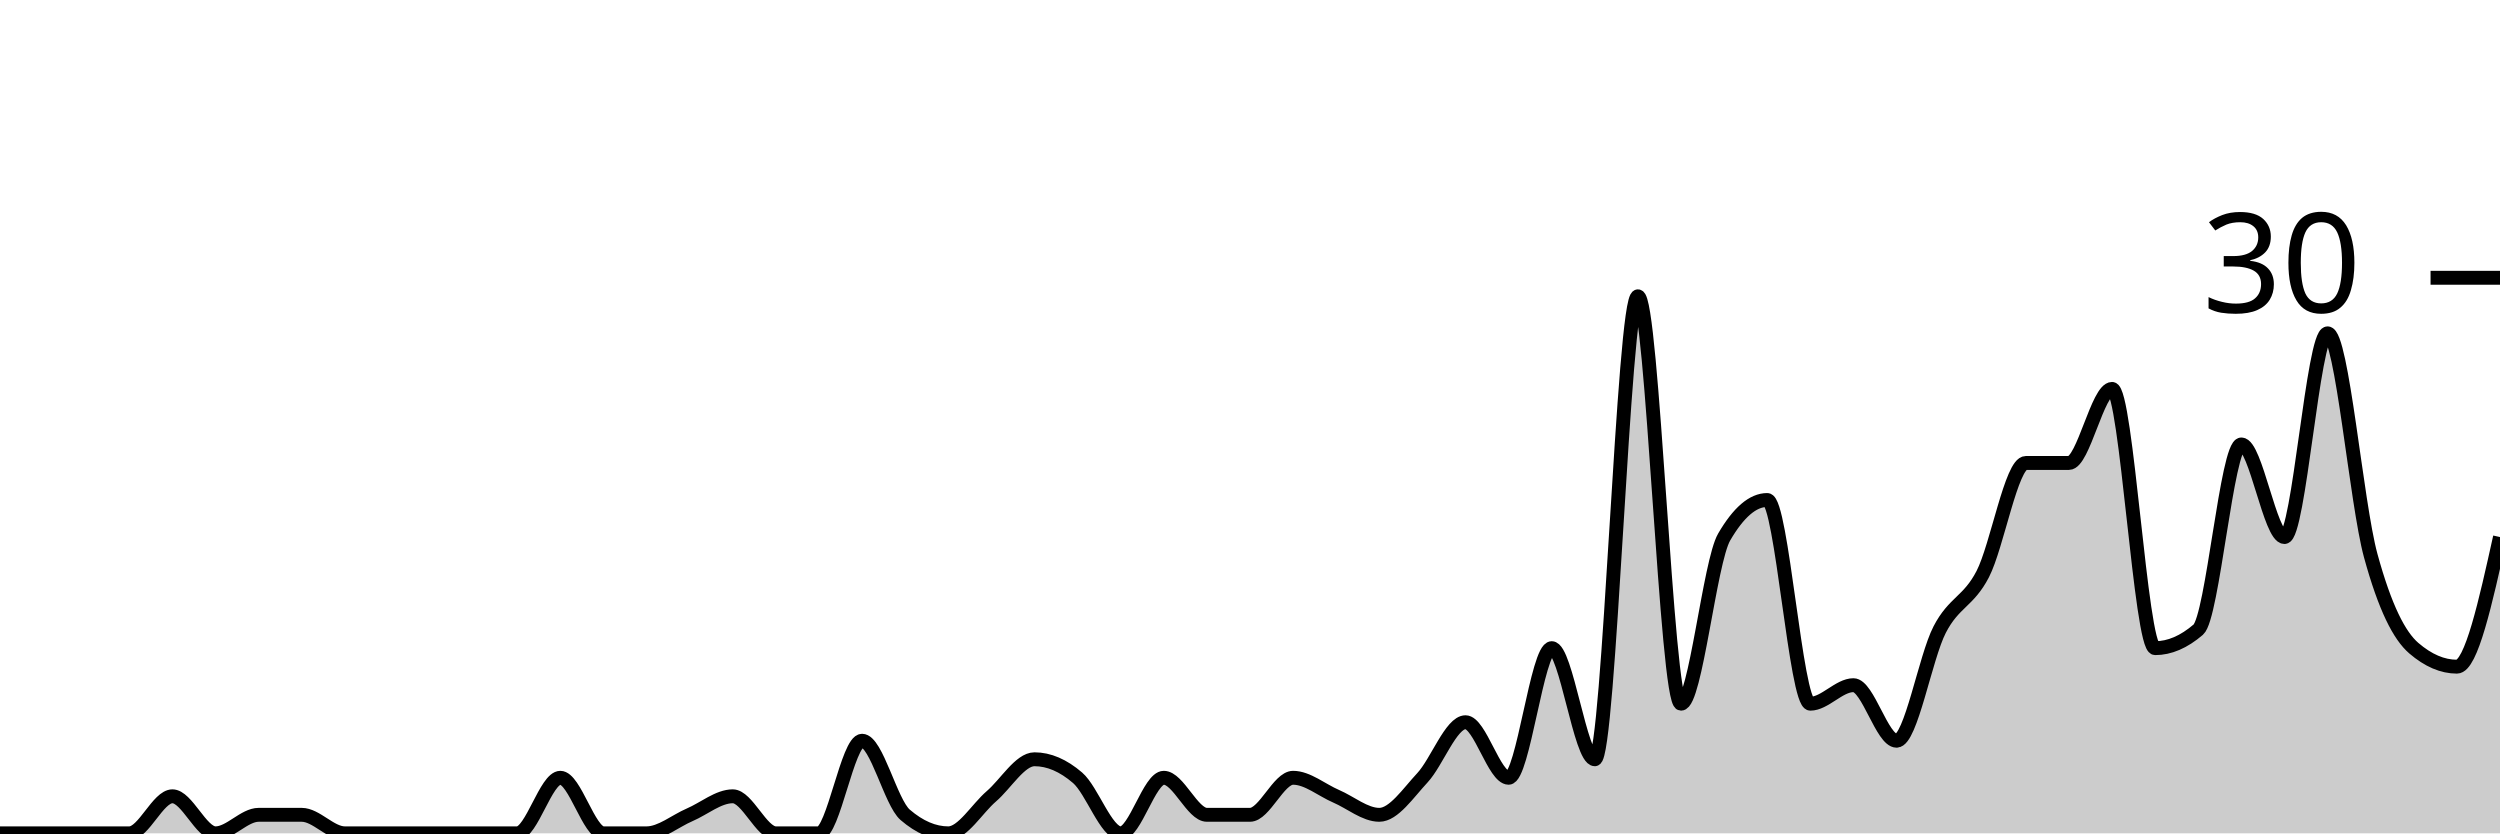
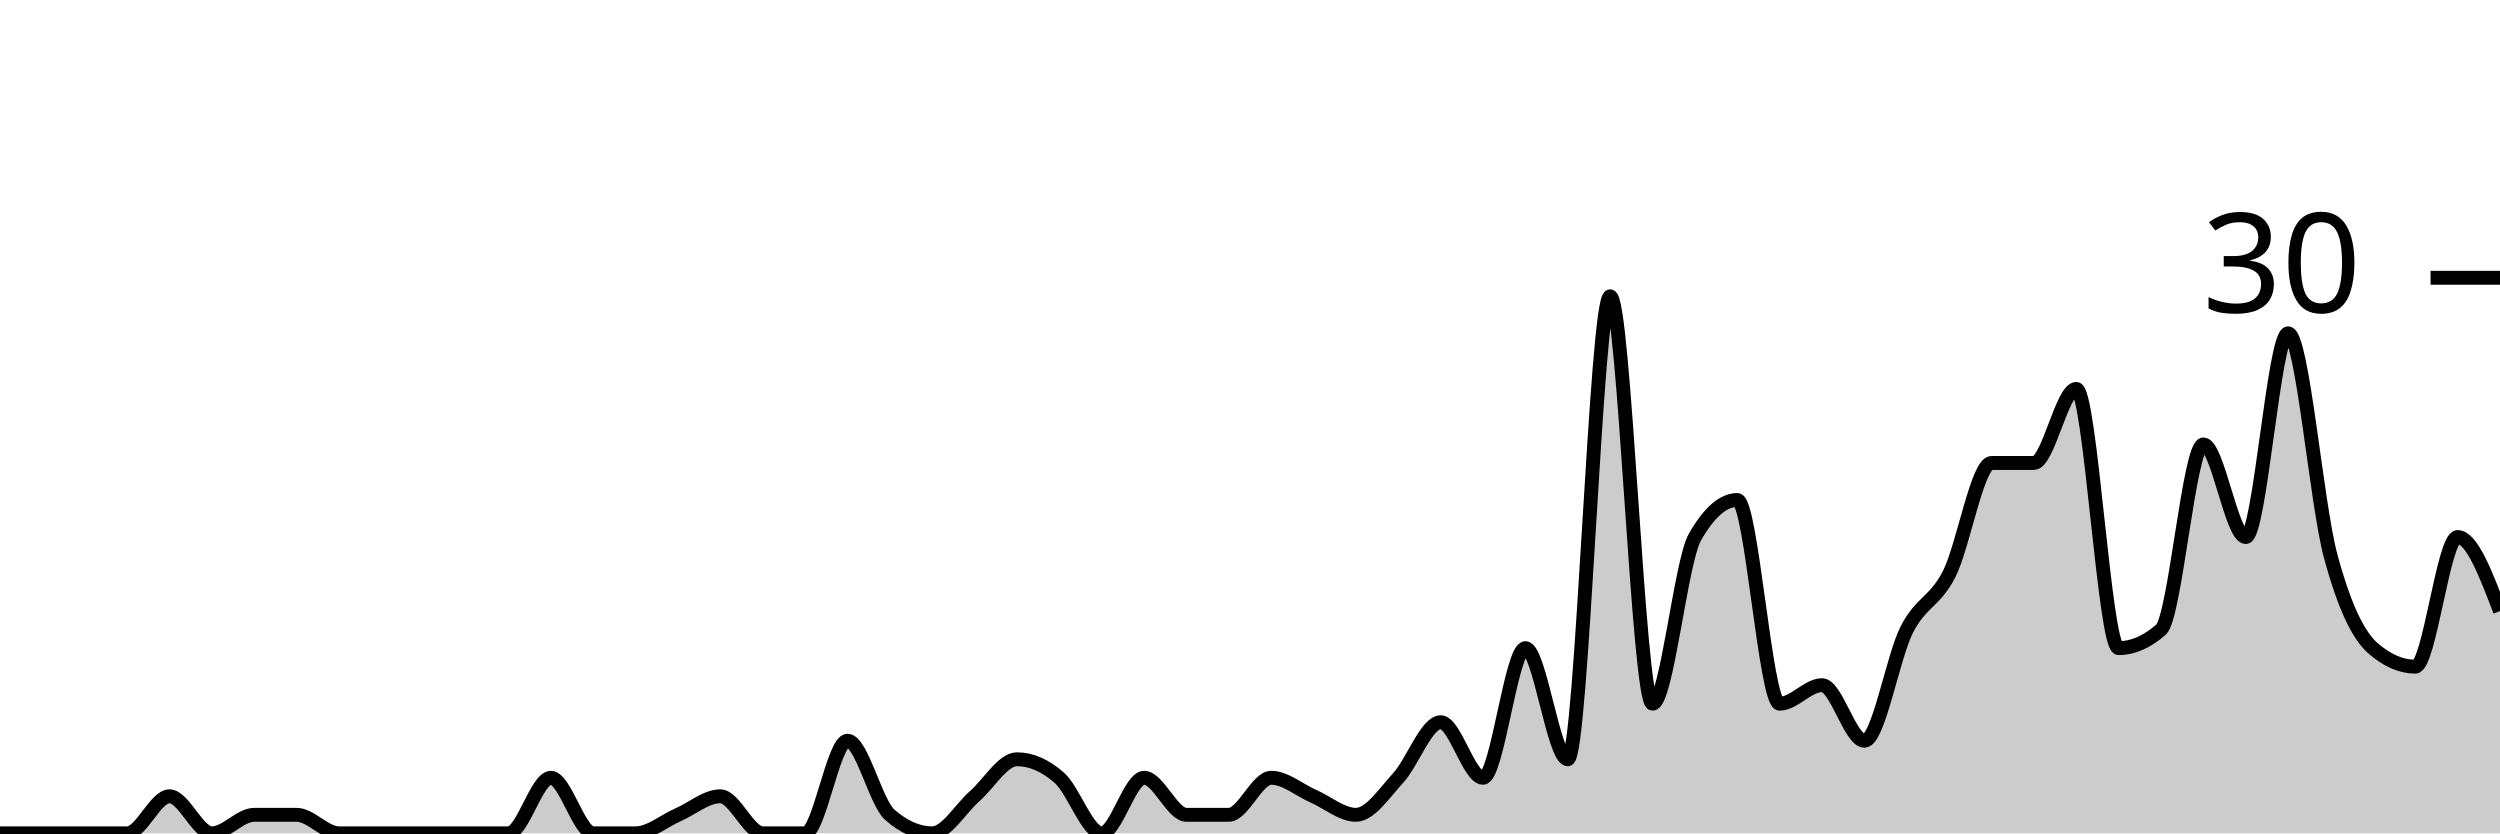
<svg xmlns="http://www.w3.org/2000/svg" viewBox="0 0 180 60">
  <g transform="translate(0,20)">
-     <path class="area" fill="rgba(0, 0, 0, 0.2)" d="M0,40C1.034,40,2.069,40,3.103,40C4.138,40,5.172,40,6.207,40C7.241,40,8.276,40,9.31,40C10.345,40,11.379,37.333,12.414,37.333C13.448,37.333,14.483,40,15.517,40C16.552,40,17.586,38.667,18.621,38.667C19.655,38.667,20.69,38.667,21.724,38.667C22.759,38.667,23.793,40,24.828,40C25.862,40,26.897,40,27.931,40C28.966,40,30,40,31.034,40C32.069,40,33.103,40,34.138,40C35.172,40,36.207,40,37.241,40C38.276,40,39.31,36,40.345,36C41.379,36,42.414,40,43.448,40C44.483,40,45.517,40,46.552,40C47.586,40,48.621,39.111,49.655,38.667C50.69,38.222,51.724,37.333,52.759,37.333C53.793,37.333,54.828,40,55.862,40C56.897,40,57.931,40,58.966,40C60,40,61.034,33.333,62.069,33.333C63.103,33.333,64.138,37.778,65.172,38.667C66.207,39.556,67.241,40,68.276,40C69.31,40,70.345,38.222,71.379,37.333C72.414,36.444,73.448,34.667,74.483,34.667C75.517,34.667,76.552,35.111,77.586,36C78.621,36.889,79.655,40,80.69,40C81.724,40,82.759,36,83.793,36C84.828,36,85.862,38.667,86.897,38.667C87.931,38.667,88.966,38.667,90,38.667C91.034,38.667,92.069,36,93.103,36C94.138,36,95.172,36.889,96.207,37.333C97.241,37.778,98.276,38.667,99.31,38.667C100.345,38.667,101.379,37.111,102.414,36C103.448,34.889,104.483,32,105.517,32C106.552,32,107.586,36,108.621,36C109.655,36,110.69,26.667,111.724,26.667C112.759,26.667,113.793,34.667,114.828,34.667C115.862,34.667,116.897,1.333,117.931,1.333C118.966,1.333,120,30.667,121.034,30.667C122.069,30.667,123.103,20.444,124.138,18.667C125.172,16.889,126.207,16,127.241,16C128.276,16,129.31,30.667,130.345,30.667C131.379,30.667,132.414,29.333,133.448,29.333C134.483,29.333,135.517,33.333,136.552,33.333C137.586,33.333,138.621,27.333,139.655,25.333C140.69,23.333,141.724,23.333,142.759,21.333C143.793,19.333,144.828,13.333,145.862,13.333C146.897,13.333,147.931,13.333,148.966,13.333C150,13.333,151.034,8,152.069,8C153.103,8,154.138,26.667,155.172,26.667C156.207,26.667,157.241,26.222,158.276,25.333C159.31,24.444,160.345,12,161.379,12C162.414,12,163.448,18.667,164.483,18.667C165.517,18.667,166.552,4,167.586,4C168.621,4,169.655,16.222,170.69,20C171.724,23.778,172.759,25.778,173.793,26.667C174.828,27.556,175.862,28,176.897,28C177.931,28,178.966,23.333,180,18.667L180,40C178.966,40,177.931,40,176.897,40C175.862,40,174.828,40,173.793,40C172.759,40,171.724,40,170.69,40C169.655,40,168.621,40,167.586,40C166.552,40,165.517,40,164.483,40C163.448,40,162.414,40,161.379,40C160.345,40,159.31,40,158.276,40C157.241,40,156.207,40,155.172,40C154.138,40,153.103,40,152.069,40C151.034,40,150,40,148.966,40C147.931,40,146.897,40,145.862,40C144.828,40,143.793,40,142.759,40C141.724,40,140.69,40,139.655,40C138.621,40,137.586,40,136.552,40C135.517,40,134.483,40,133.448,40C132.414,40,131.379,40,130.345,40C129.31,40,128.276,40,127.241,40C126.207,40,125.172,40,124.138,40C123.103,40,122.069,40,121.034,40C120,40,118.966,40,117.931,40C116.897,40,115.862,40,114.828,40C113.793,40,112.759,40,111.724,40C110.69,40,109.655,40,108.621,40C107.586,40,106.552,40,105.517,40C104.483,40,103.448,40,102.414,40C101.379,40,100.345,40,99.31,40C98.276,40,97.241,40,96.207,40C95.172,40,94.138,40,93.103,40C92.069,40,91.034,40,90,40C88.966,40,87.931,40,86.897,40C85.862,40,84.828,40,83.793,40C82.759,40,81.724,40,80.69,40C79.655,40,78.621,40,77.586,40C76.552,40,75.517,40,74.483,40C73.448,40,72.414,40,71.379,40C70.345,40,69.31,40,68.276,40C67.241,40,66.207,40,65.172,40C64.138,40,63.103,40,62.069,40C61.034,40,60,40,58.966,40C57.931,40,56.897,40,55.862,40C54.828,40,53.793,40,52.759,40C51.724,40,50.69,40,49.655,40C48.621,40,47.586,40,46.552,40C45.517,40,44.483,40,43.448,40C42.414,40,41.379,40,40.345,40C39.31,40,38.276,40,37.241,40C36.207,40,35.172,40,34.138,40C33.103,40,32.069,40,31.034,40C30,40,28.966,40,27.931,40C26.897,40,25.862,40,24.828,40C23.793,40,22.759,40,21.724,40C20.69,40,19.655,40,18.621,40C17.586,40,16.552,40,15.517,40C14.483,40,13.448,40,12.414,40C11.379,40,10.345,40,9.31,40C8.276,40,7.241,40,6.207,40C5.172,40,4.138,40,3.103,40C2.069,40,1.034,40,0,40Z" />
-     <path class="line" stroke="black" fill="none" d="M0,40C1.034,40,2.069,40,3.103,40C4.138,40,5.172,40,6.207,40C7.241,40,8.276,40,9.31,40C10.345,40,11.379,37.333,12.414,37.333C13.448,37.333,14.483,40,15.517,40C16.552,40,17.586,38.667,18.621,38.667C19.655,38.667,20.69,38.667,21.724,38.667C22.759,38.667,23.793,40,24.828,40C25.862,40,26.897,40,27.931,40C28.966,40,30,40,31.034,40C32.069,40,33.103,40,34.138,40C35.172,40,36.207,40,37.241,40C38.276,40,39.31,36,40.345,36C41.379,36,42.414,40,43.448,40C44.483,40,45.517,40,46.552,40C47.586,40,48.621,39.111,49.655,38.667C50.69,38.222,51.724,37.333,52.759,37.333C53.793,37.333,54.828,40,55.862,40C56.897,40,57.931,40,58.966,40C60,40,61.034,33.333,62.069,33.333C63.103,33.333,64.138,37.778,65.172,38.667C66.207,39.556,67.241,40,68.276,40C69.31,40,70.345,38.222,71.379,37.333C72.414,36.444,73.448,34.667,74.483,34.667C75.517,34.667,76.552,35.111,77.586,36C78.621,36.889,79.655,40,80.69,40C81.724,40,82.759,36,83.793,36C84.828,36,85.862,38.667,86.897,38.667C87.931,38.667,88.966,38.667,90,38.667C91.034,38.667,92.069,36,93.103,36C94.138,36,95.172,36.889,96.207,37.333C97.241,37.778,98.276,38.667,99.31,38.667C100.345,38.667,101.379,37.111,102.414,36C103.448,34.889,104.483,32,105.517,32C106.552,32,107.586,36,108.621,36C109.655,36,110.69,26.667,111.724,26.667C112.759,26.667,113.793,34.667,114.828,34.667C115.862,34.667,116.897,1.333,117.931,1.333C118.966,1.333,120,30.667,121.034,30.667C122.069,30.667,123.103,20.444,124.138,18.667C125.172,16.889,126.207,16,127.241,16C128.276,16,129.31,30.667,130.345,30.667C131.379,30.667,132.414,29.333,133.448,29.333C134.483,29.333,135.517,33.333,136.552,33.333C137.586,33.333,138.621,27.333,139.655,25.333C140.69,23.333,141.724,23.333,142.759,21.333C143.793,19.333,144.828,13.333,145.862,13.333C146.897,13.333,147.931,13.333,148.966,13.333C150,13.333,151.034,8,152.069,8C153.103,8,154.138,26.667,155.172,26.667C156.207,26.667,157.241,26.222,158.276,25.333C159.31,24.444,160.345,12,161.379,12C162.414,12,163.448,18.667,164.483,18.667C165.517,18.667,166.552,4,167.586,4C168.621,4,169.655,16.222,170.69,20C171.724,23.778,172.759,25.778,173.793,26.667C174.828,27.556,175.862,28,176.897,28C177.931,28,178.966,23.333,180,18.667" />
+     <path class="area" fill="rgba(0, 0, 0, 0.2)" d="M0,40C1.017,40,2.034,40,3.051,40C4.068,40,5.085,40,6.102,40C7.119,40,8.136,40,9.153,40C10.169,40,11.186,37.333,12.203,37.333C13.22,37.333,14.237,40,15.254,40C16.271,40,17.288,38.667,18.305,38.667C19.322,38.667,20.339,38.667,21.356,38.667C22.373,38.667,23.39,40,24.407,40C25.424,40,26.441,40,27.458,40C28.475,40,29.492,40,30.508,40C31.525,40,32.542,40,33.559,40C34.576,40,35.593,40,36.61,40C37.627,40,38.644,36,39.661,36C40.678,36,41.695,40,42.712,40C43.729,40,44.746,40,45.763,40C46.78,40,47.797,39.111,48.814,38.667C49.831,38.222,50.847,37.333,51.864,37.333C52.881,37.333,53.898,40,54.915,40C55.932,40,56.949,40,57.966,40C58.983,40,60,33.333,61.017,33.333C62.034,33.333,63.051,37.778,64.068,38.667C65.085,39.556,66.102,40,67.119,40C68.136,40,69.153,38.222,70.169,37.333C71.186,36.444,72.203,34.667,73.22,34.667C74.237,34.667,75.254,35.111,76.271,36C77.288,36.889,78.305,40,79.322,40C80.339,40,81.356,36,82.373,36C83.39,36,84.407,38.667,85.424,38.667C86.441,38.667,87.458,38.667,88.475,38.667C89.492,38.667,90.508,36,91.525,36C92.542,36,93.559,36.889,94.576,37.333C95.593,37.778,96.61,38.667,97.627,38.667C98.644,38.667,99.661,37.111,100.678,36C101.695,34.889,102.712,32,103.729,32C104.746,32,105.763,36,106.78,36C107.797,36,108.814,26.667,109.831,26.667C110.847,26.667,111.864,34.667,112.881,34.667C113.898,34.667,114.915,1.333,115.932,1.333C116.949,1.333,117.966,30.667,118.983,30.667C120,30.667,121.017,20.444,122.034,18.667C123.051,16.889,124.068,16,125.085,16C126.102,16,127.119,30.667,128.136,30.667C129.153,30.667,130.169,29.333,131.186,29.333C132.203,29.333,133.22,33.333,134.237,33.333C135.254,33.333,136.271,27.333,137.288,25.333C138.305,23.333,139.322,23.333,140.339,21.333C141.356,19.333,142.373,13.333,143.39,13.333C144.407,13.333,145.424,13.333,146.441,13.333C147.458,13.333,148.475,8,149.492,8C150.508,8,151.525,26.667,152.542,26.667C153.559,26.667,154.576,26.222,155.593,25.333C156.61,24.444,157.627,12,158.644,12C159.661,12,160.678,18.667,161.695,18.667C162.712,18.667,163.729,4,164.746,4C165.763,4,166.78,16.222,167.797,20C168.814,23.778,169.831,25.778,170.847,26.667C171.864,27.556,172.881,28,173.898,28C174.915,28,175.932,18.667,176.949,18.667C177.966,18.667,178.983,21.333,180,24L180,40C178.983,40,177.966,40,176.949,40C175.932,40,174.915,40,173.898,40C172.881,40,171.864,40,170.847,40C169.831,40,168.814,40,167.797,40C166.78,40,165.763,40,164.746,40C163.729,40,162.712,40,161.695,40C160.678,40,159.661,40,158.644,40C157.627,40,156.61,40,155.593,40C154.576,40,153.559,40,152.542,40C151.525,40,150.508,40,149.492,40C148.475,40,147.458,40,146.441,40C145.424,40,144.407,40,143.39,40C142.373,40,141.356,40,140.339,40C139.322,40,138.305,40,137.288,40C136.271,40,135.254,40,134.237,40C133.22,40,132.203,40,131.186,40C130.169,40,129.153,40,128.136,40C127.119,40,126.102,40,125.085,40C124.068,40,123.051,40,122.034,40C121.017,40,120,40,118.983,40C117.966,40,116.949,40,115.932,40C114.915,40,113.898,40,112.881,40C111.864,40,110.847,40,109.831,40C108.814,40,107.797,40,106.78,40C105.763,40,104.746,40,103.729,40C102.712,40,101.695,40,100.678,40C99.661,40,98.644,40,97.627,40C96.61,40,95.593,40,94.576,40C93.559,40,92.542,40,91.525,40C90.508,40,89.492,40,88.475,40C87.458,40,86.441,40,85.424,40C84.407,40,83.39,40,82.373,40C81.356,40,80.339,40,79.322,40C78.305,40,77.288,40,76.271,40C75.254,40,74.237,40,73.22,40C72.203,40,71.186,40,70.169,40C69.153,40,68.136,40,67.119,40C66.102,40,65.085,40,64.068,40C63.051,40,62.034,40,61.017,40C60,40,58.983,40,57.966,40C56.949,40,55.932,40,54.915,40C53.898,40,52.881,40,51.864,40C50.847,40,49.831,40,48.814,40C47.797,40,46.78,40,45.763,40C44.746,40,43.729,40,42.712,40C41.695,40,40.678,40,39.661,40C38.644,40,37.627,40,36.61,40C35.593,40,34.576,40,33.559,40C32.542,40,31.525,40,30.508,40C29.492,40,28.475,40,27.458,40C26.441,40,25.424,40,24.407,40C23.39,40,22.373,40,21.356,40C20.339,40,19.322,40,18.305,40C17.288,40,16.271,40,15.254,40C14.237,40,13.22,40,12.203,40C11.186,40,10.169,40,9.153,40C8.136,40,7.119,40,6.102,40C5.085,40,4.068,40,3.051,40C2.034,40,1.017,40,0,40Z" />
+     <path class="line" stroke="black" fill="none" d="M0,40C1.017,40,2.034,40,3.051,40C4.068,40,5.085,40,6.102,40C7.119,40,8.136,40,9.153,40C10.169,40,11.186,37.333,12.203,37.333C13.22,37.333,14.237,40,15.254,40C16.271,40,17.288,38.667,18.305,38.667C19.322,38.667,20.339,38.667,21.356,38.667C22.373,38.667,23.39,40,24.407,40C25.424,40,26.441,40,27.458,40C28.475,40,29.492,40,30.508,40C31.525,40,32.542,40,33.559,40C34.576,40,35.593,40,36.61,40C37.627,40,38.644,36,39.661,36C40.678,36,41.695,40,42.712,40C43.729,40,44.746,40,45.763,40C46.78,40,47.797,39.111,48.814,38.667C49.831,38.222,50.847,37.333,51.864,37.333C52.881,37.333,53.898,40,54.915,40C55.932,40,56.949,40,57.966,40C58.983,40,60,33.333,61.017,33.333C62.034,33.333,63.051,37.778,64.068,38.667C65.085,39.556,66.102,40,67.119,40C68.136,40,69.153,38.222,70.169,37.333C71.186,36.444,72.203,34.667,73.22,34.667C74.237,34.667,75.254,35.111,76.271,36C77.288,36.889,78.305,40,79.322,40C80.339,40,81.356,36,82.373,36C83.39,36,84.407,38.667,85.424,38.667C86.441,38.667,87.458,38.667,88.475,38.667C89.492,38.667,90.508,36,91.525,36C92.542,36,93.559,36.889,94.576,37.333C95.593,37.778,96.61,38.667,97.627,38.667C98.644,38.667,99.661,37.111,100.678,36C101.695,34.889,102.712,32,103.729,32C104.746,32,105.763,36,106.78,36C107.797,36,108.814,26.667,109.831,26.667C110.847,26.667,111.864,34.667,112.881,34.667C113.898,34.667,114.915,1.333,115.932,1.333C116.949,1.333,117.966,30.667,118.983,30.667C120,30.667,121.017,20.444,122.034,18.667C123.051,16.889,124.068,16,125.085,16C126.102,16,127.119,30.667,128.136,30.667C129.153,30.667,130.169,29.333,131.186,29.333C132.203,29.333,133.22,33.333,134.237,33.333C135.254,33.333,136.271,27.333,137.288,25.333C138.305,23.333,139.322,23.333,140.339,21.333C141.356,19.333,142.373,13.333,143.39,13.333C144.407,13.333,145.424,13.333,146.441,13.333C147.458,13.333,148.475,8,149.492,8C150.508,8,151.525,26.667,152.542,26.667C153.559,26.667,154.576,26.222,155.593,25.333C156.61,24.444,157.627,12,158.644,12C159.661,12,160.678,18.667,161.695,18.667C162.712,18.667,163.729,4,164.746,4C165.763,4,166.78,16.222,167.797,20C168.814,23.778,169.831,25.778,170.847,26.667C171.864,27.556,172.881,28,173.898,28C174.915,28,175.932,18.667,176.949,18.667C177.966,18.667,178.983,21.333,180,24" />
    <path class="axis-ceiling" stroke-width="1" stroke="black" fill="none" d="M175,0L180,0" />
    <text class="axis-ceiling-label" font-family="sans-serif" text-anchor="end" font-size="10px" x="170" y="2.5">30</text>
  </g>
</svg>
